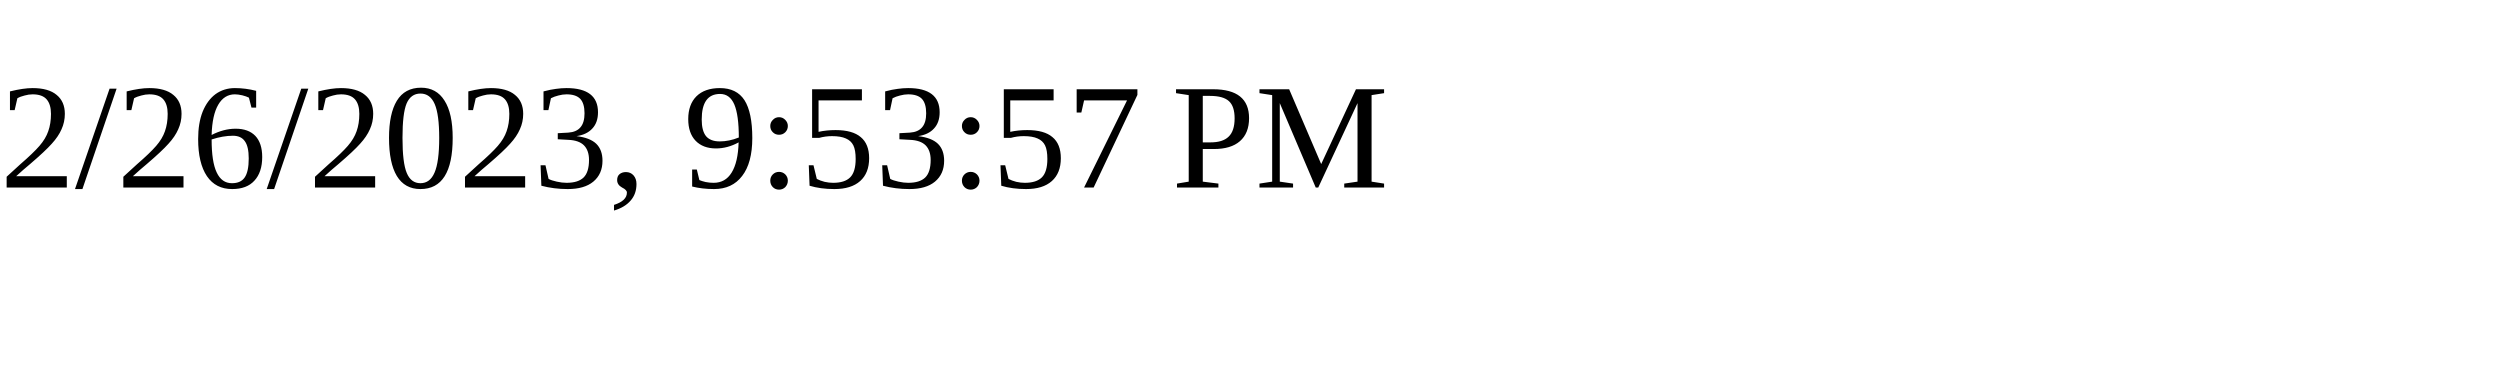
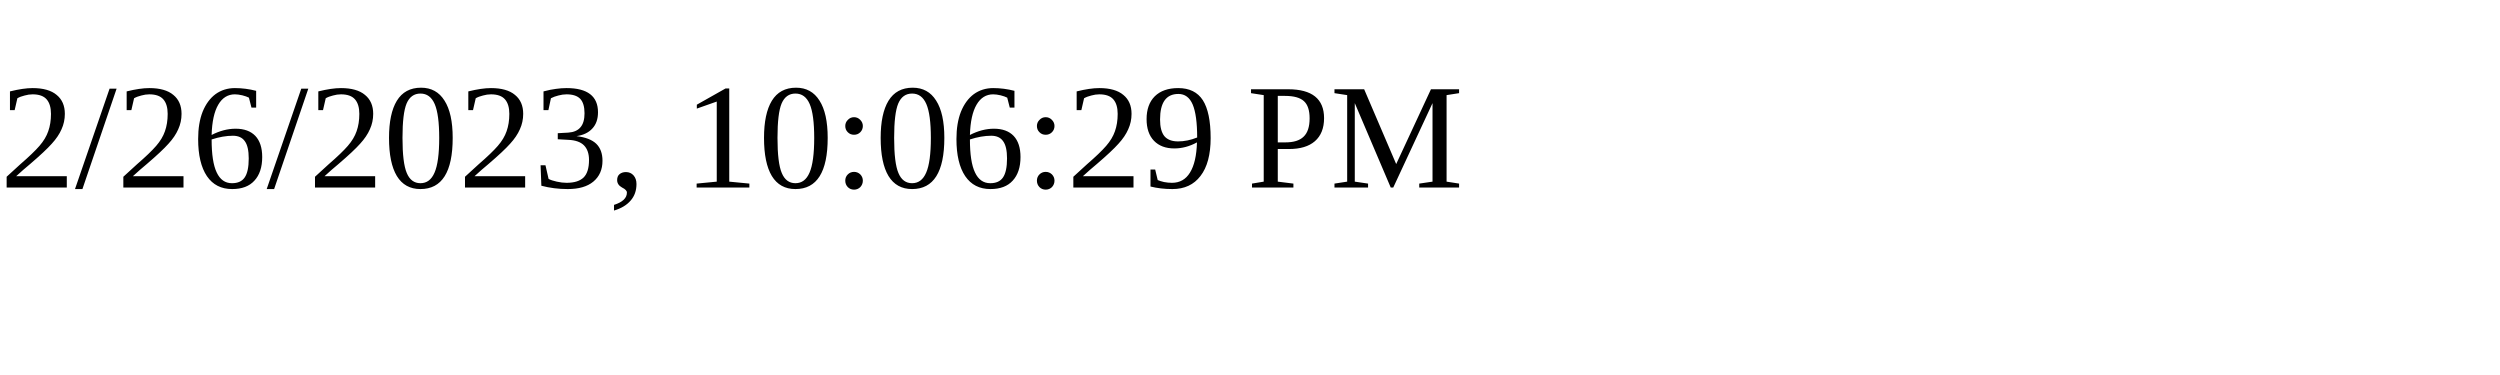
<svg xmlns="http://www.w3.org/2000/svg" height="30" width="200">
-   <text x="0" y="15">2/26/2023, 9:53:57 PM</text>
+   <text x="0" y="15">2/26/2023, 10:06:29 PM</text>
</svg>
